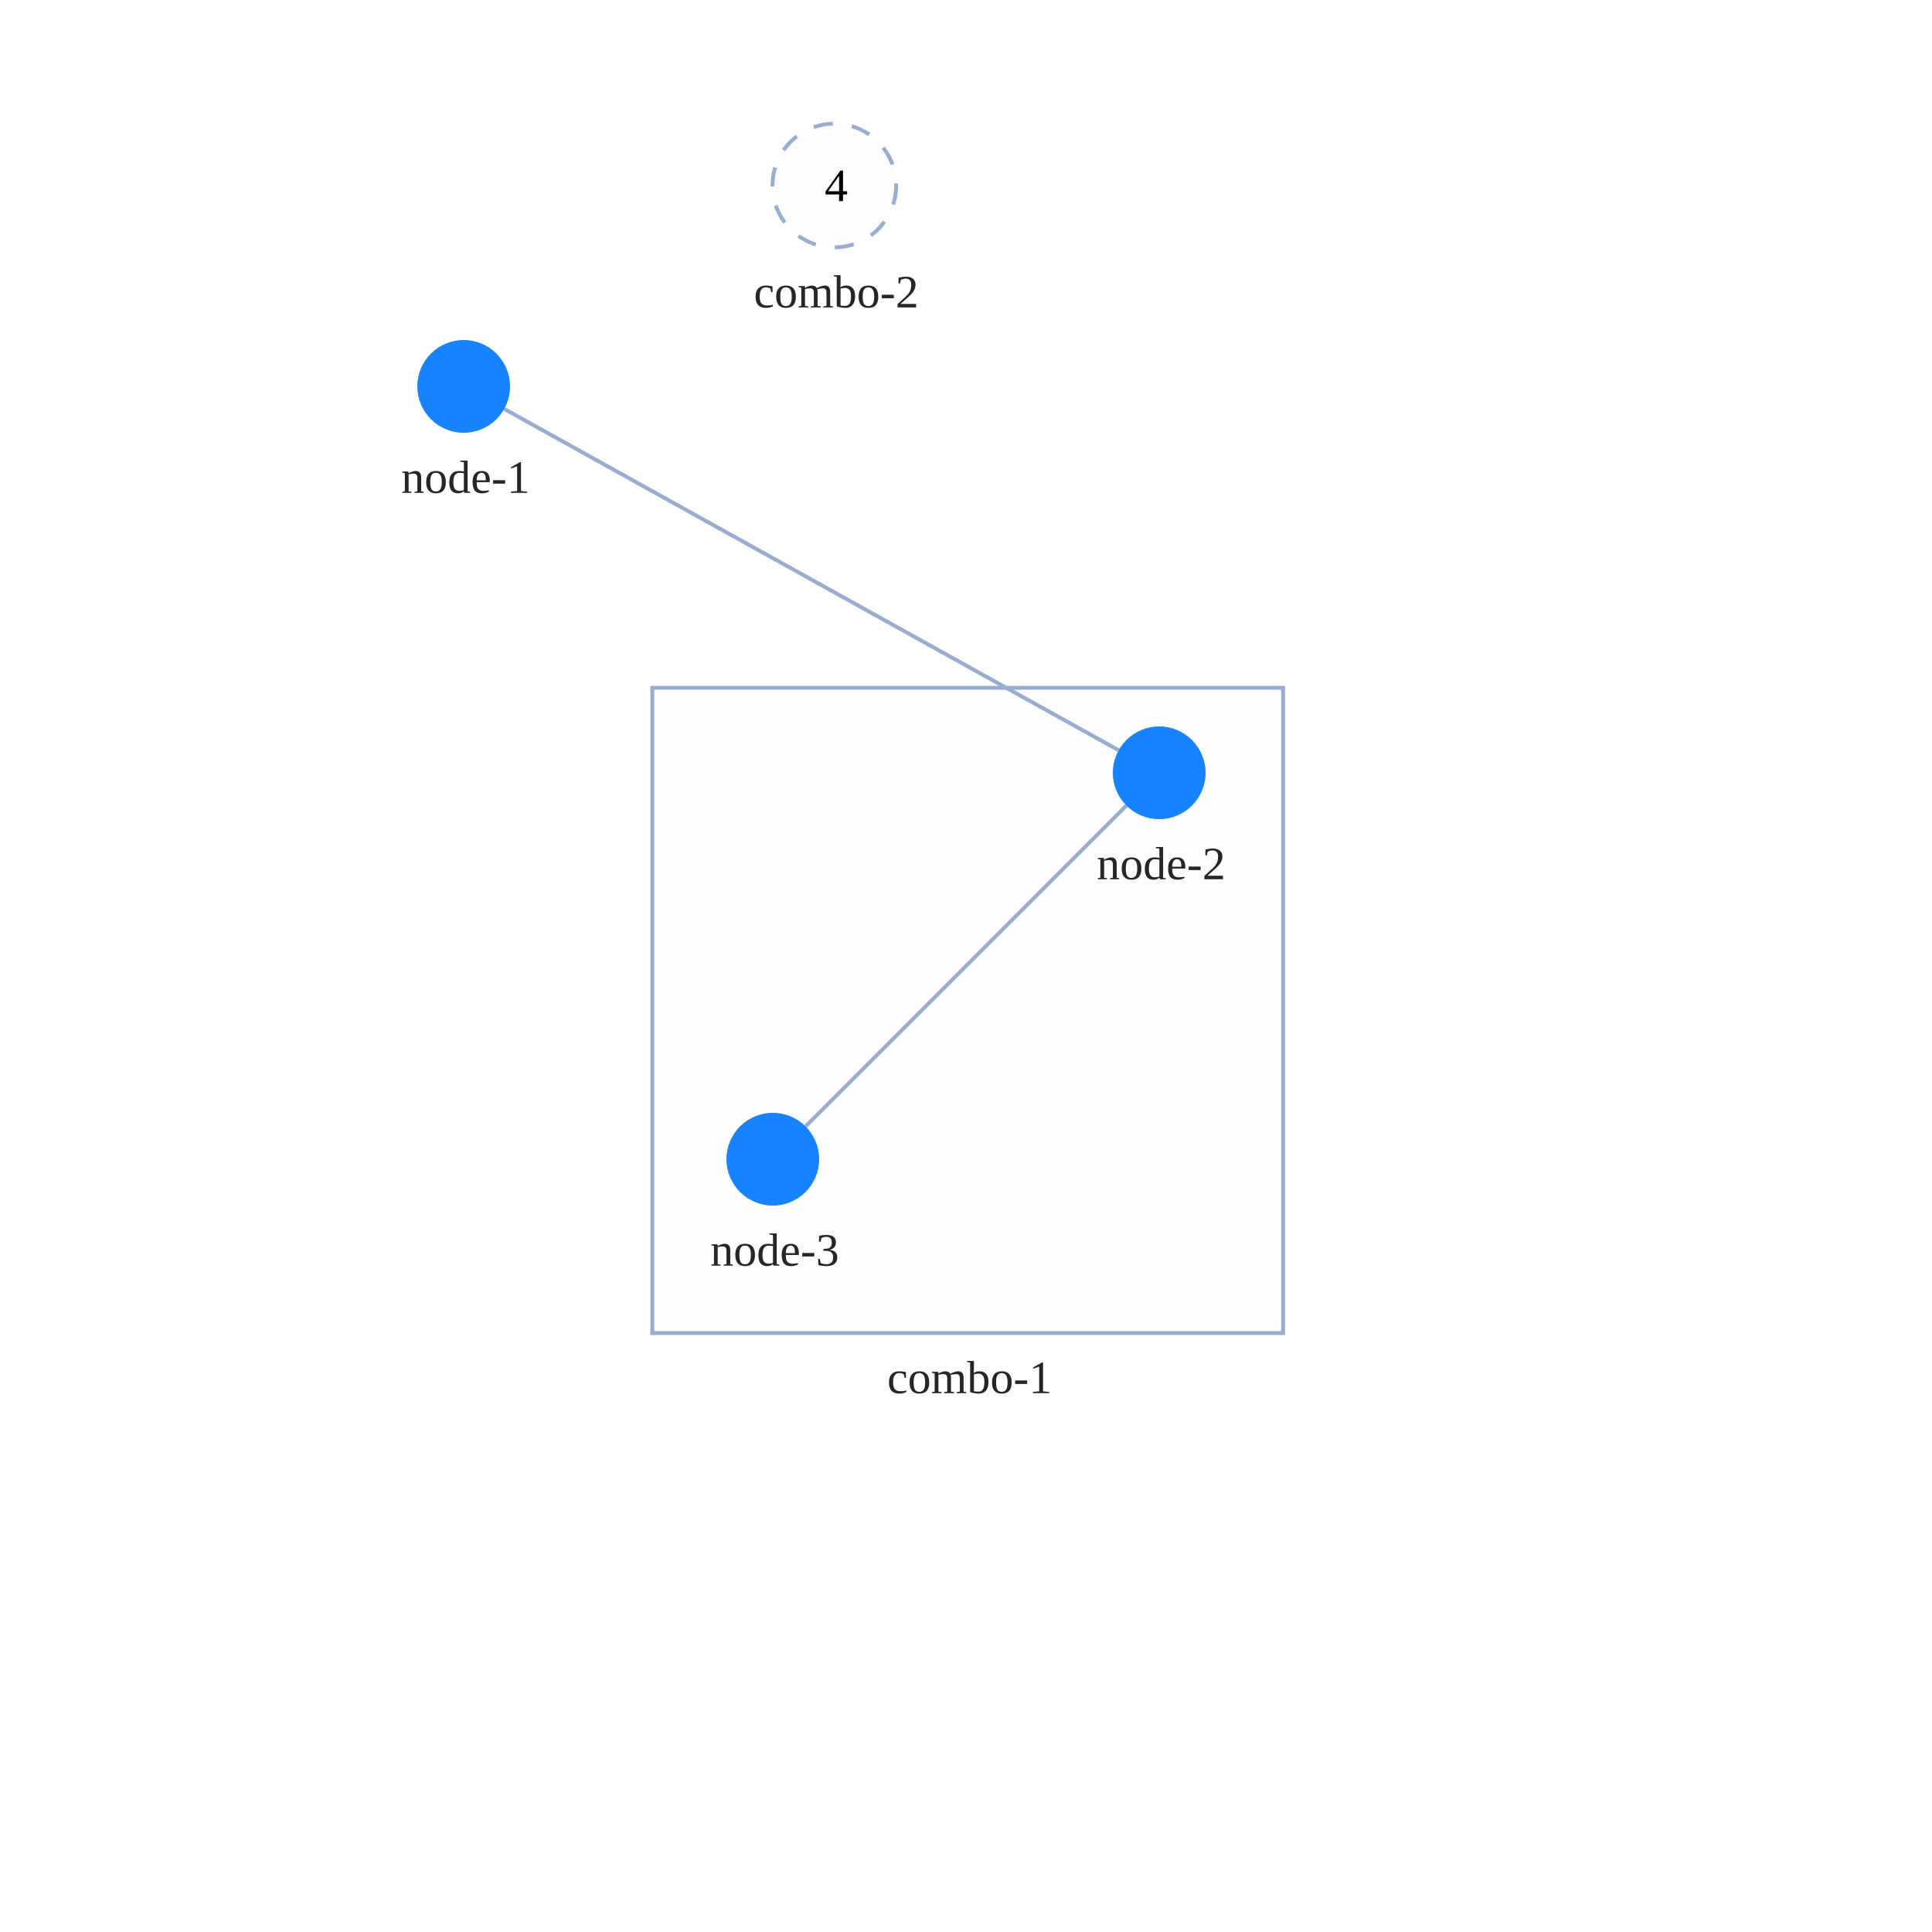
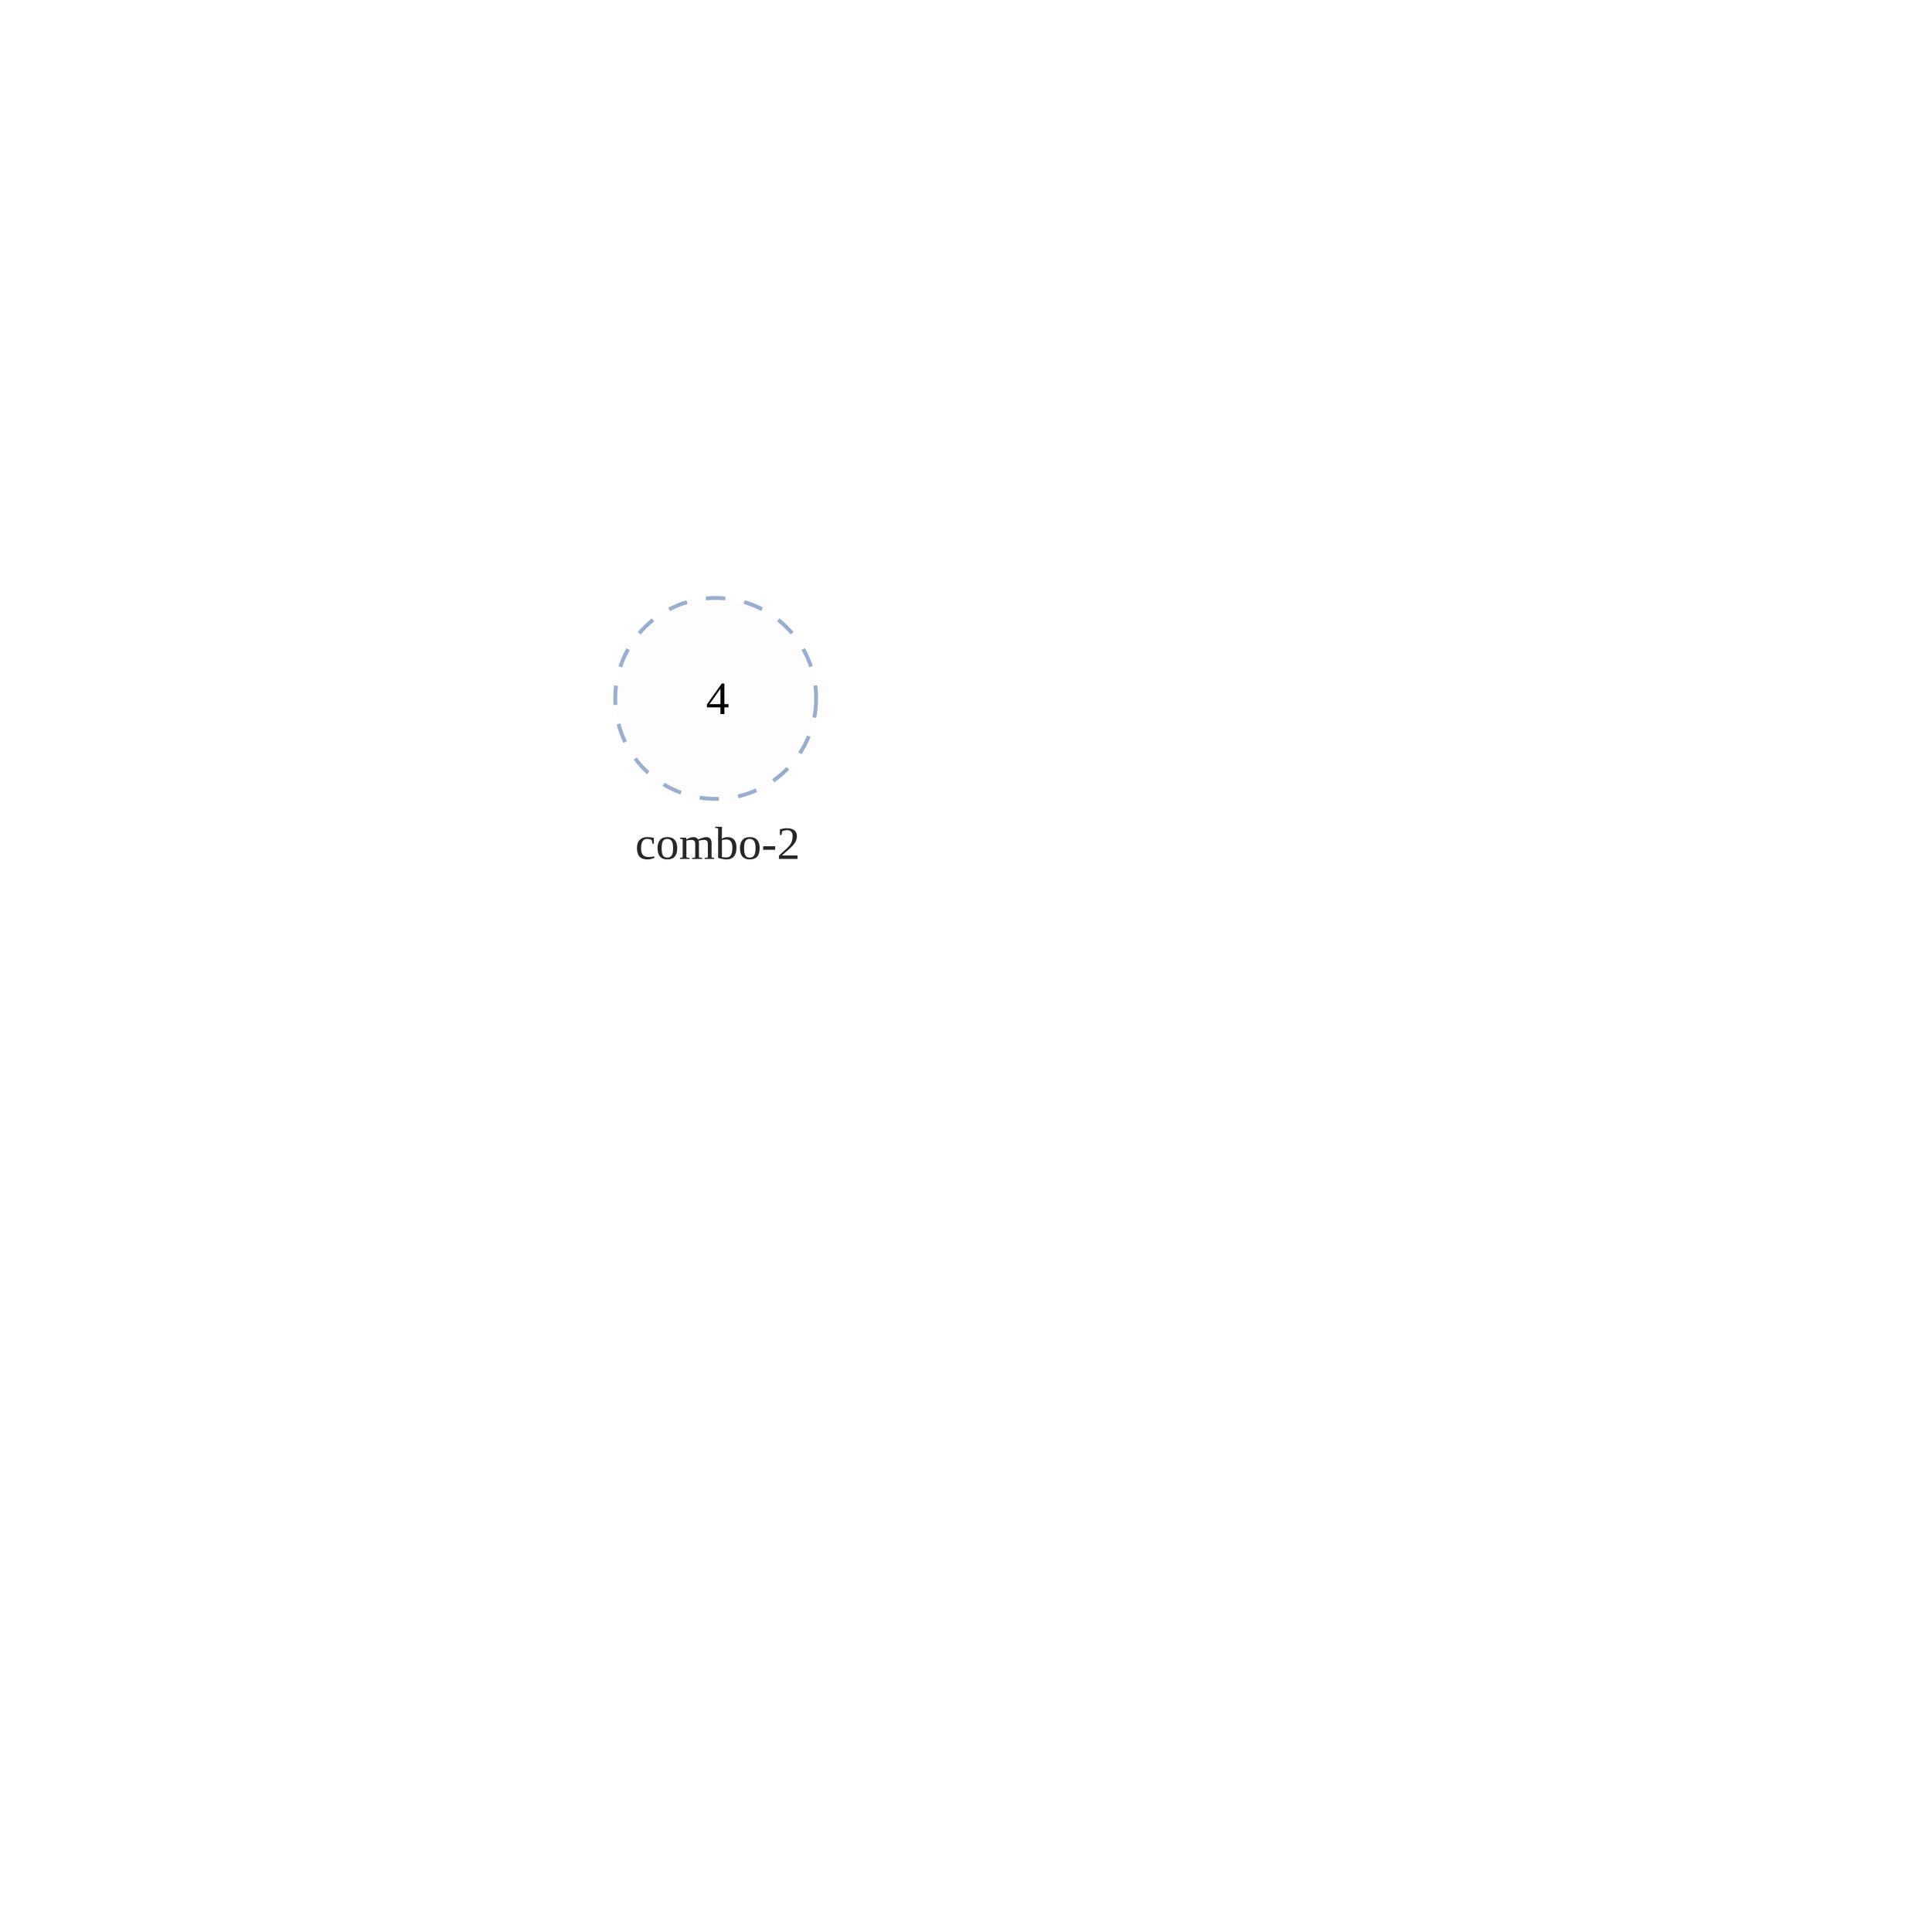
<svg xmlns="http://www.w3.org/2000/svg" width="500" height="500" style="background: transparent; position: absolute; outline: none;" color-interpolation-filters="sRGB" tabindex="1">
  <defs />
  <g id="g-svg-camera" transform="matrix(1,0,0,1,0,0)">
    <g id="g-root" fill="none" transform="matrix(1,0,0,1,0,0)">
      <g id="g-svg-7" fill="none" transform="matrix(1,0,0,1,0,0)">
-         <g id="combo-2" fill="none" transform="matrix(1,0,0,1,215.92,48.01199)">
+         <g id="combo-2" fill="none" transform="matrix(1,0,0,1,185.22,180.75)">
          <g transform="matrix(1,0,0,1,0,0)">
-             <circle id="key" fill="rgba(253,253,253,1)" transform="translate(-16,-16)" cx="16" cy="16" stroke-dasharray="5,5" stroke-width="1" stroke="rgba(153,173,209,1)" r="16" />
+             <circle id="key" fill="rgba(253,253,253,1)" transform="translate(-26,-26)" cx="26" cy="26" stroke-dasharray="5,5" stroke-width="1" stroke="rgba(153,173,209,1)" r="26" />
          </g>
-           <g id="label" fill="none" transform="matrix(1,0,0,1,0,16)">
+           <g id="label" fill="none" transform="matrix(1,0,0,1,0,26)">
            <g transform="matrix(1,0,0,1,0,0)">
              <text id="text" fill="rgba(0,0,0,0.851)" dominant-baseline="central" paint-order="stroke" dx="0.5" dy="11.5px" font-size="12" text-anchor="middle">
                combo-2
              </text>
            </g>
          </g>
          <g id="collapsed-marker" fill="none" transform="matrix(1,0,0,1,0,0)">
            <g transform="matrix(1,0,0,1,0,0)">
              <text id="icon" fill="rgba(0,0,0,1)" dominant-baseline="central" paint-order="stroke" dx="0.5" text-anchor="middle" font-size="12">
                4
              </text>
            </g>
          </g>
        </g>
-         <g id="combo-1" fill="none" transform="matrix(1,0,0,1,250.44,261.5)">
-           <g transform="matrix(1,0,0,1,0,0)">
-             <path id="key" fill="rgba(253,253,253,1)" d="M 0,0 l 163.24,0 l 0,167 l-163.24 0 z" transform="translate(-81.62,-83.5)" stroke-dasharray="0,0" stroke-width="1" stroke="rgba(153,173,209,1)" width="163.24" height="167" />
-           </g>
-           <g id="label" fill="none" transform="matrix(1,0,0,1,0,83.5)">
-             <g transform="matrix(1,0,0,1,0,0)">
-               <text id="text" fill="rgba(0,0,0,0.851)" dominant-baseline="central" paint-order="stroke" dx="0.5" dy="11.5px" font-size="12" text-anchor="middle">
-                 combo-1
-               </text>
-             </g>
-           </g>
-         </g>
      </g>
-       <g id="g-svg-6" fill="none" transform="matrix(1,0,0,1,0,0)">
-         <g id="edge-1" fill="none" marker-start="false" marker-end="false" transform="matrix(1,0,0,1,0,0)">
-           <g id="edge-1" fill="none" marker-start="false" marker-end="false" stroke="transparent" stroke-width="3" />
-           <g transform="matrix(1,0,0,1,130.4899,105.8277)">
-             <path id="key" fill="none" d="M 0,0 L 159.02,88.345" stroke-width="1" stroke="rgba(153,173,209,1)" />
-             <path id="key" fill="none" d="M 0,0 L 159.02,88.345" stroke-width="3" stroke="transparent" />
-           </g>
-         </g>
-         <g id="edge-2" fill="none" marker-start="false" marker-end="false" transform="matrix(1,0,0,1,0,0)">
-           <g id="edge-2" fill="none" marker-start="false" marker-end="false" stroke="transparent" stroke-width="3" />
-           <g transform="matrix(1,0,0,1,208.4853,208.4853)">
-             <path id="key" fill="none" d="M 83.029,0 L 0,83.029" stroke-width="1" stroke="rgba(153,173,209,1)" />
-             <path id="key" fill="none" d="M 83.029,0 L 0,83.029" stroke-width="3" stroke="transparent" />
-           </g>
-         </g>
-       </g>
-       <g id="g-svg-5" fill="none" transform="matrix(1,0,0,1,0,0)">
-         <g id="node-1" fill="none" transform="matrix(1,0,0,1,120,100)">
-           <g transform="matrix(1,0,0,1,0,0)">
-             <circle id="key" fill="rgba(23,131,255,1)" transform="translate(-12,-12)" cx="12" cy="12" r="12" />
-           </g>
-           <g id="label" fill="none" transform="matrix(1,0,0,1,0,12)">
-             <g transform="matrix(1,0,0,1,0,0)">
-               <text id="text" fill="rgba(0,0,0,0.851)" dominant-baseline="central" paint-order="stroke" dx="0.5" dy="11.5px" font-size="12" text-anchor="middle">
-                 node-1
-               </text>
-             </g>
-           </g>
-         </g>
-         <g id="node-2" fill="none" transform="matrix(1,0,0,1,300,200)">
-           <g transform="matrix(1,0,0,1,0,0)">
-             <circle id="key" fill="rgba(23,131,255,1)" transform="translate(-12,-12)" cx="12" cy="12" r="12" />
-           </g>
-           <g id="label" fill="none" transform="matrix(1,0,0,1,0,12)">
-             <g transform="matrix(1,0,0,1,0,0)">
-               <text id="text" fill="rgba(0,0,0,0.851)" dominant-baseline="central" paint-order="stroke" dx="0.5" dy="11.5px" font-size="12" text-anchor="middle">
-                 node-2
-               </text>
-             </g>
-           </g>
-         </g>
-         <g id="node-3" fill="none" transform="matrix(1,0,0,1,200,300)">
-           <g transform="matrix(1,0,0,1,0,0)">
-             <circle id="key" fill="rgba(23,131,255,1)" transform="translate(-12,-12)" cx="12" cy="12" r="12" />
-           </g>
-           <g id="label" fill="none" transform="matrix(1,0,0,1,0,12)">
-             <g transform="matrix(1,0,0,1,0,0)">
-               <text id="text" fill="rgba(0,0,0,0.851)" dominant-baseline="central" paint-order="stroke" dx="0.5" dy="11.5px" font-size="12" text-anchor="middle">
-                 node-3
-               </text>
-             </g>
-           </g>
-         </g>
-       </g>
+       <g id="g-svg-6" fill="none" transform="matrix(1,0,0,1,0,0)" />
+       <g id="g-svg-5" fill="none" transform="matrix(1,0,0,1,0,0)" />
    </g>
  </g>
</svg>
